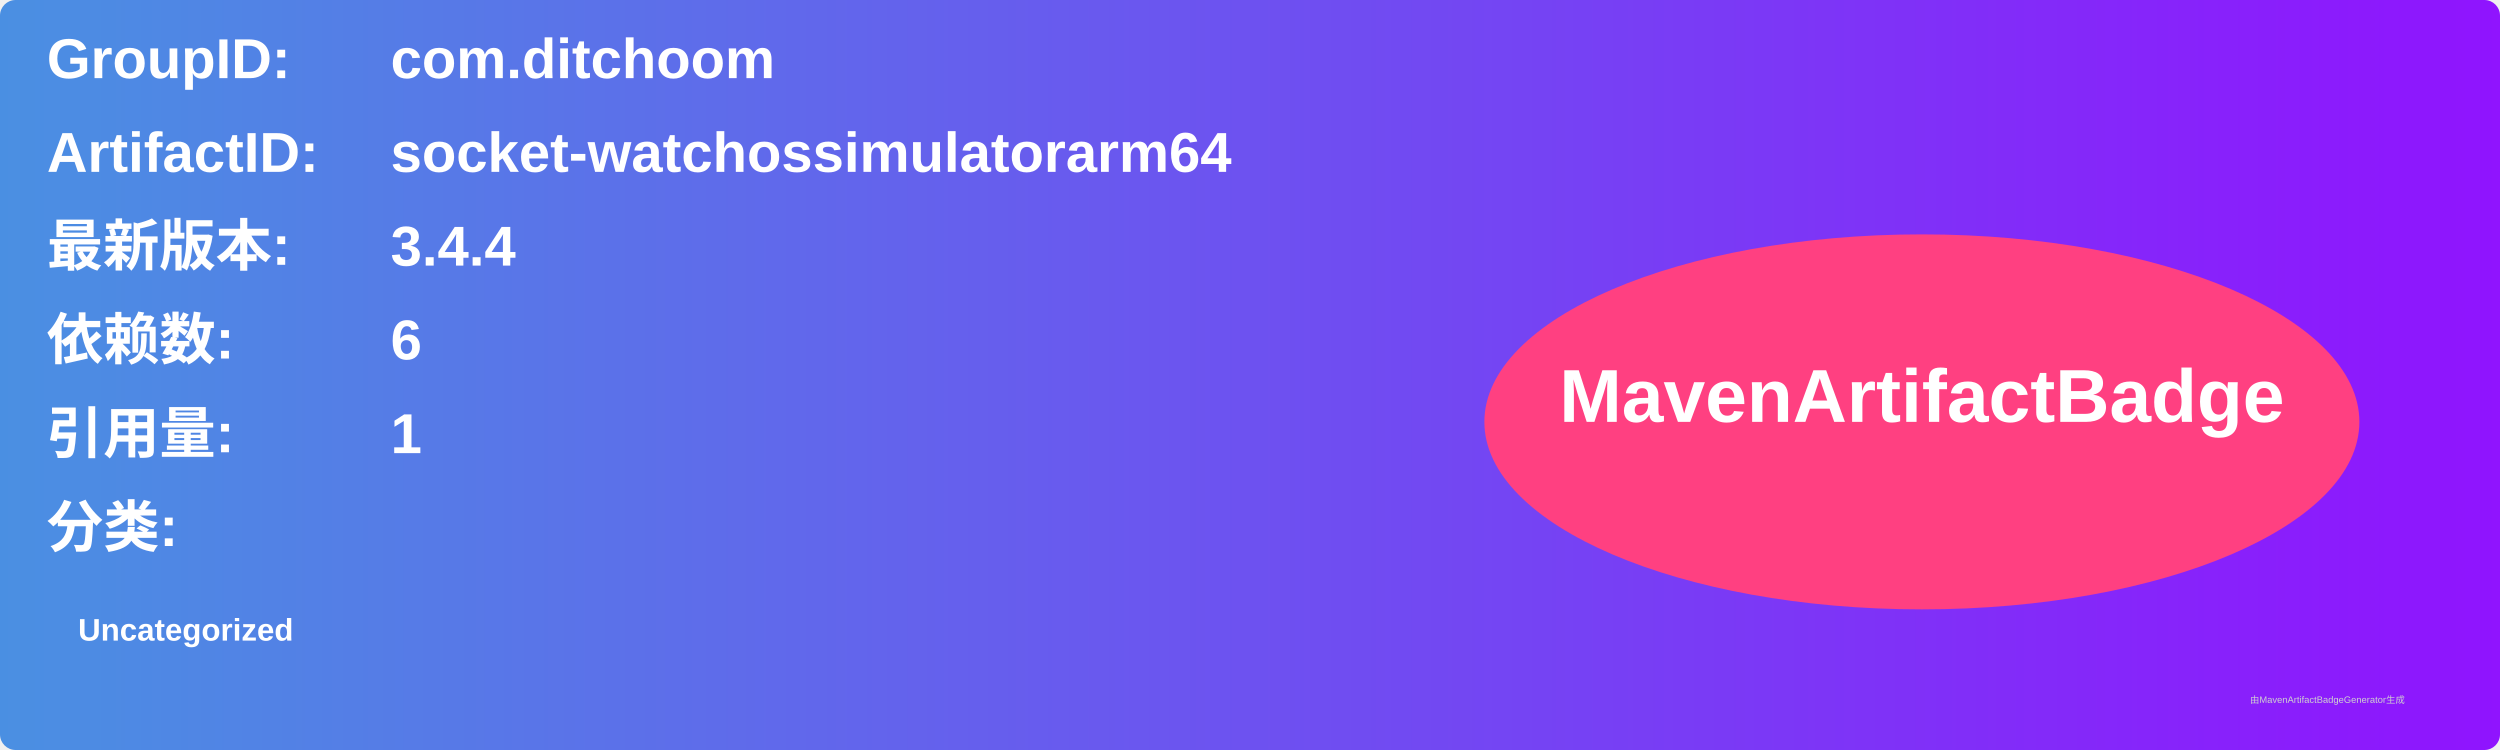
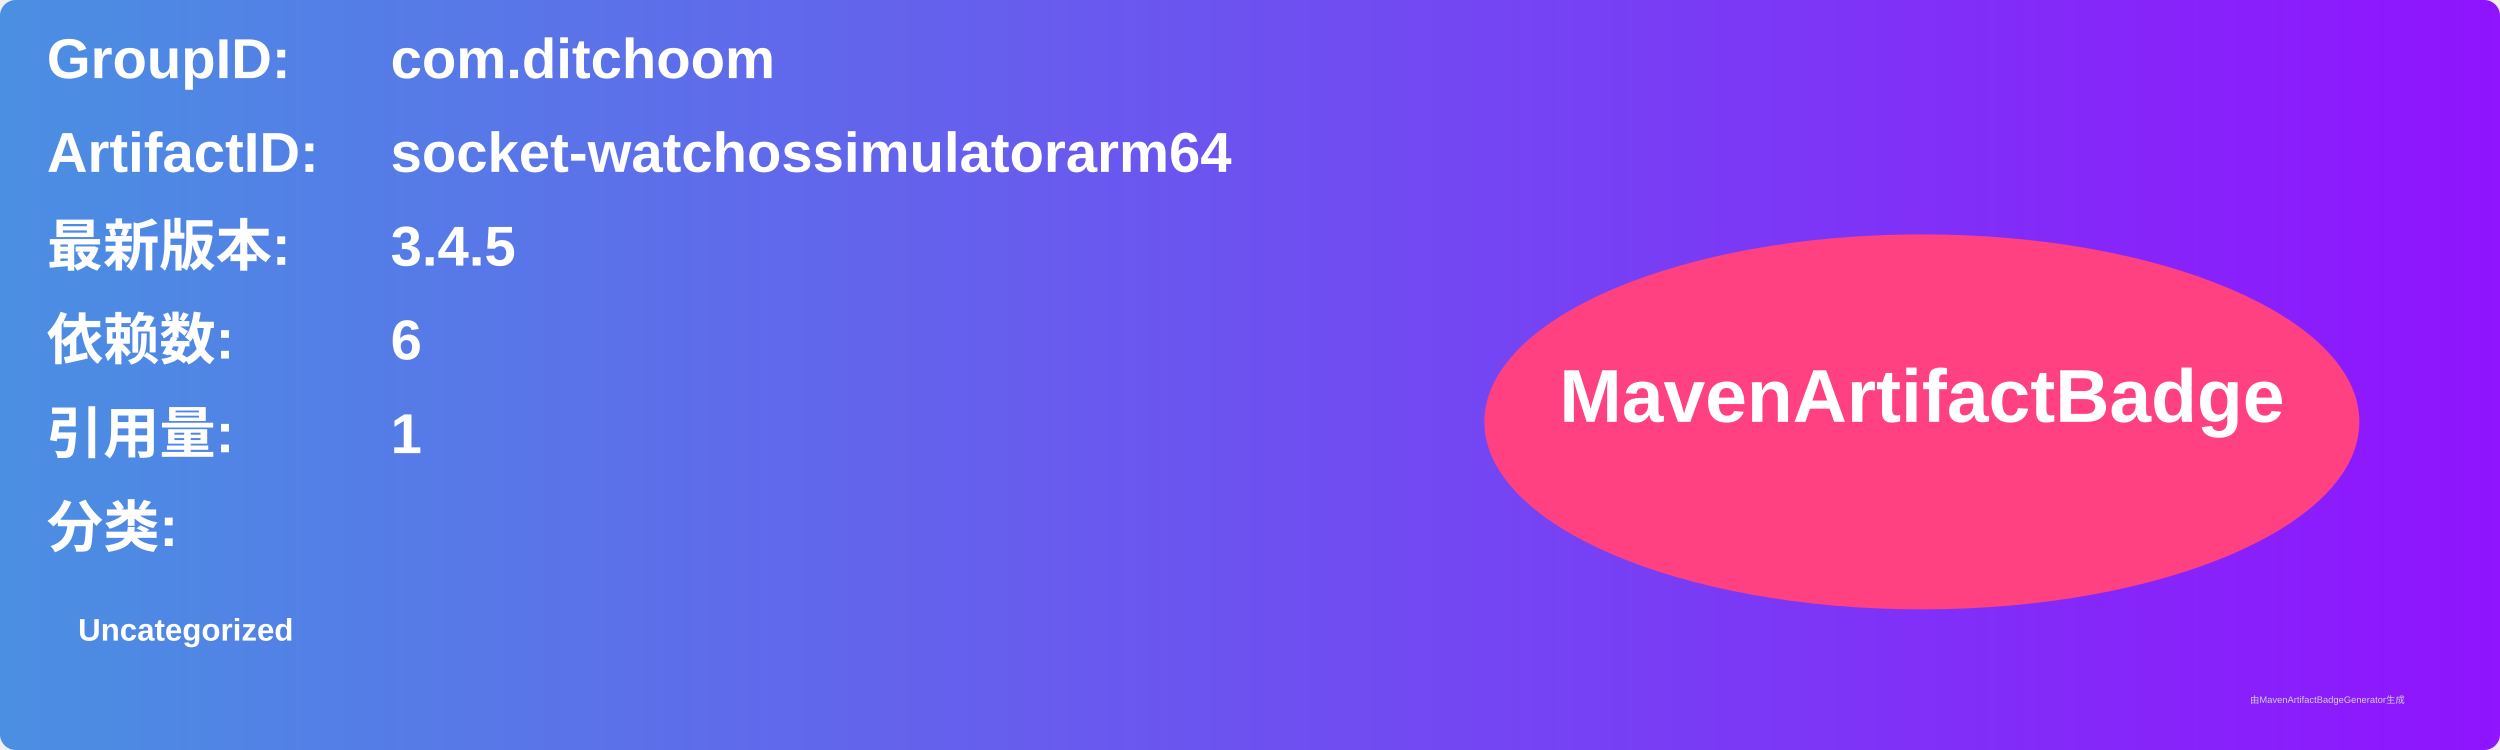
<svg xmlns="http://www.w3.org/2000/svg" width="800" height="240" viewBox="0 0 800 240">
  <linearGradient id="grad" x1="0%" y1="0%" x2="100%" y2="0%">
    <stop offset="0%" stop-color="#4a90e2" />
    <stop offset="100%" stop-color="#9013fe" />
  </linearGradient>
  <rect width="100%" height="100%" rx="5" ry="5" fill="url(#grad)" />
  <g transform="translate(15, 15)">
    <text x="0" y="10" font-family="Arial" font-size="18" fill="white" font-weight="bold" width="260">GroupID:</text>
    <text x="110" y="10" font-family="Arial" font-size="18" fill="white" font-weight="bold" width="460">com.ditchoom</text>
    <text x="0" y="40" font-family="Arial" font-size="18" fill="white" font-weight="bold" width="260">ArtifactID:</text>
    <text x="110" y="40" font-family="Arial" font-size="18" fill="white" font-weight="bold" width="460">socket-watchossimulatorarm64</text>
    <text x="0" y="70" font-family="Arial" font-size="18" fill="white" font-weight="bold">最新版本:</text>
    <text x="110" y="70" font-family="Arial" font-size="18" fill="white" font-weight="bold">
-       <tspan font-weight="bold">3.4.4</tspan>
+       <tspan font-weight="bold">3.4.5</tspan>
    </text>
    <text x="0" y="100" font-family="Arial" font-size="18" fill="white" font-weight="bold">依赖数: </text>
    <text x="110" y="100" font-family="Arial" font-size="18" fill="white">
      <tspan font-weight="bold">6</tspan>
    </text>
    <text x="0" y="130" font-family="Arial" font-size="18" fill="white" font-weight="bold">引用量: </text>
    <text x="110" y="130" font-family="Arial" font-size="18" fill="white">
      <tspan font-weight="bold">1</tspan>
    </text>
    <text x="0" y="160" font-family="Arial" font-size="18" fill="white" font-weight="bold">分类:</text>
    <text x="10" y="190" font-family="Arial" font-size="10" fill="white">
      <tspan font-weight="bold">Uncategorized</tspan>
    </text>
    <ellipse cx="600" cy="120" rx="140" ry="60" fill="#ff4081" />
    <text x="600" y="120" text-anchor="middle" font-family="Arial" font-size="24" fill="white" font-weight="bold">MavenArtifactBadge</text>
  </g>
  <text x="720" y="225" font-family="Arial" font-size="3" fill="#d0d0d0">由MavenArtifactBadgeGenerator生成</text>
</svg>
